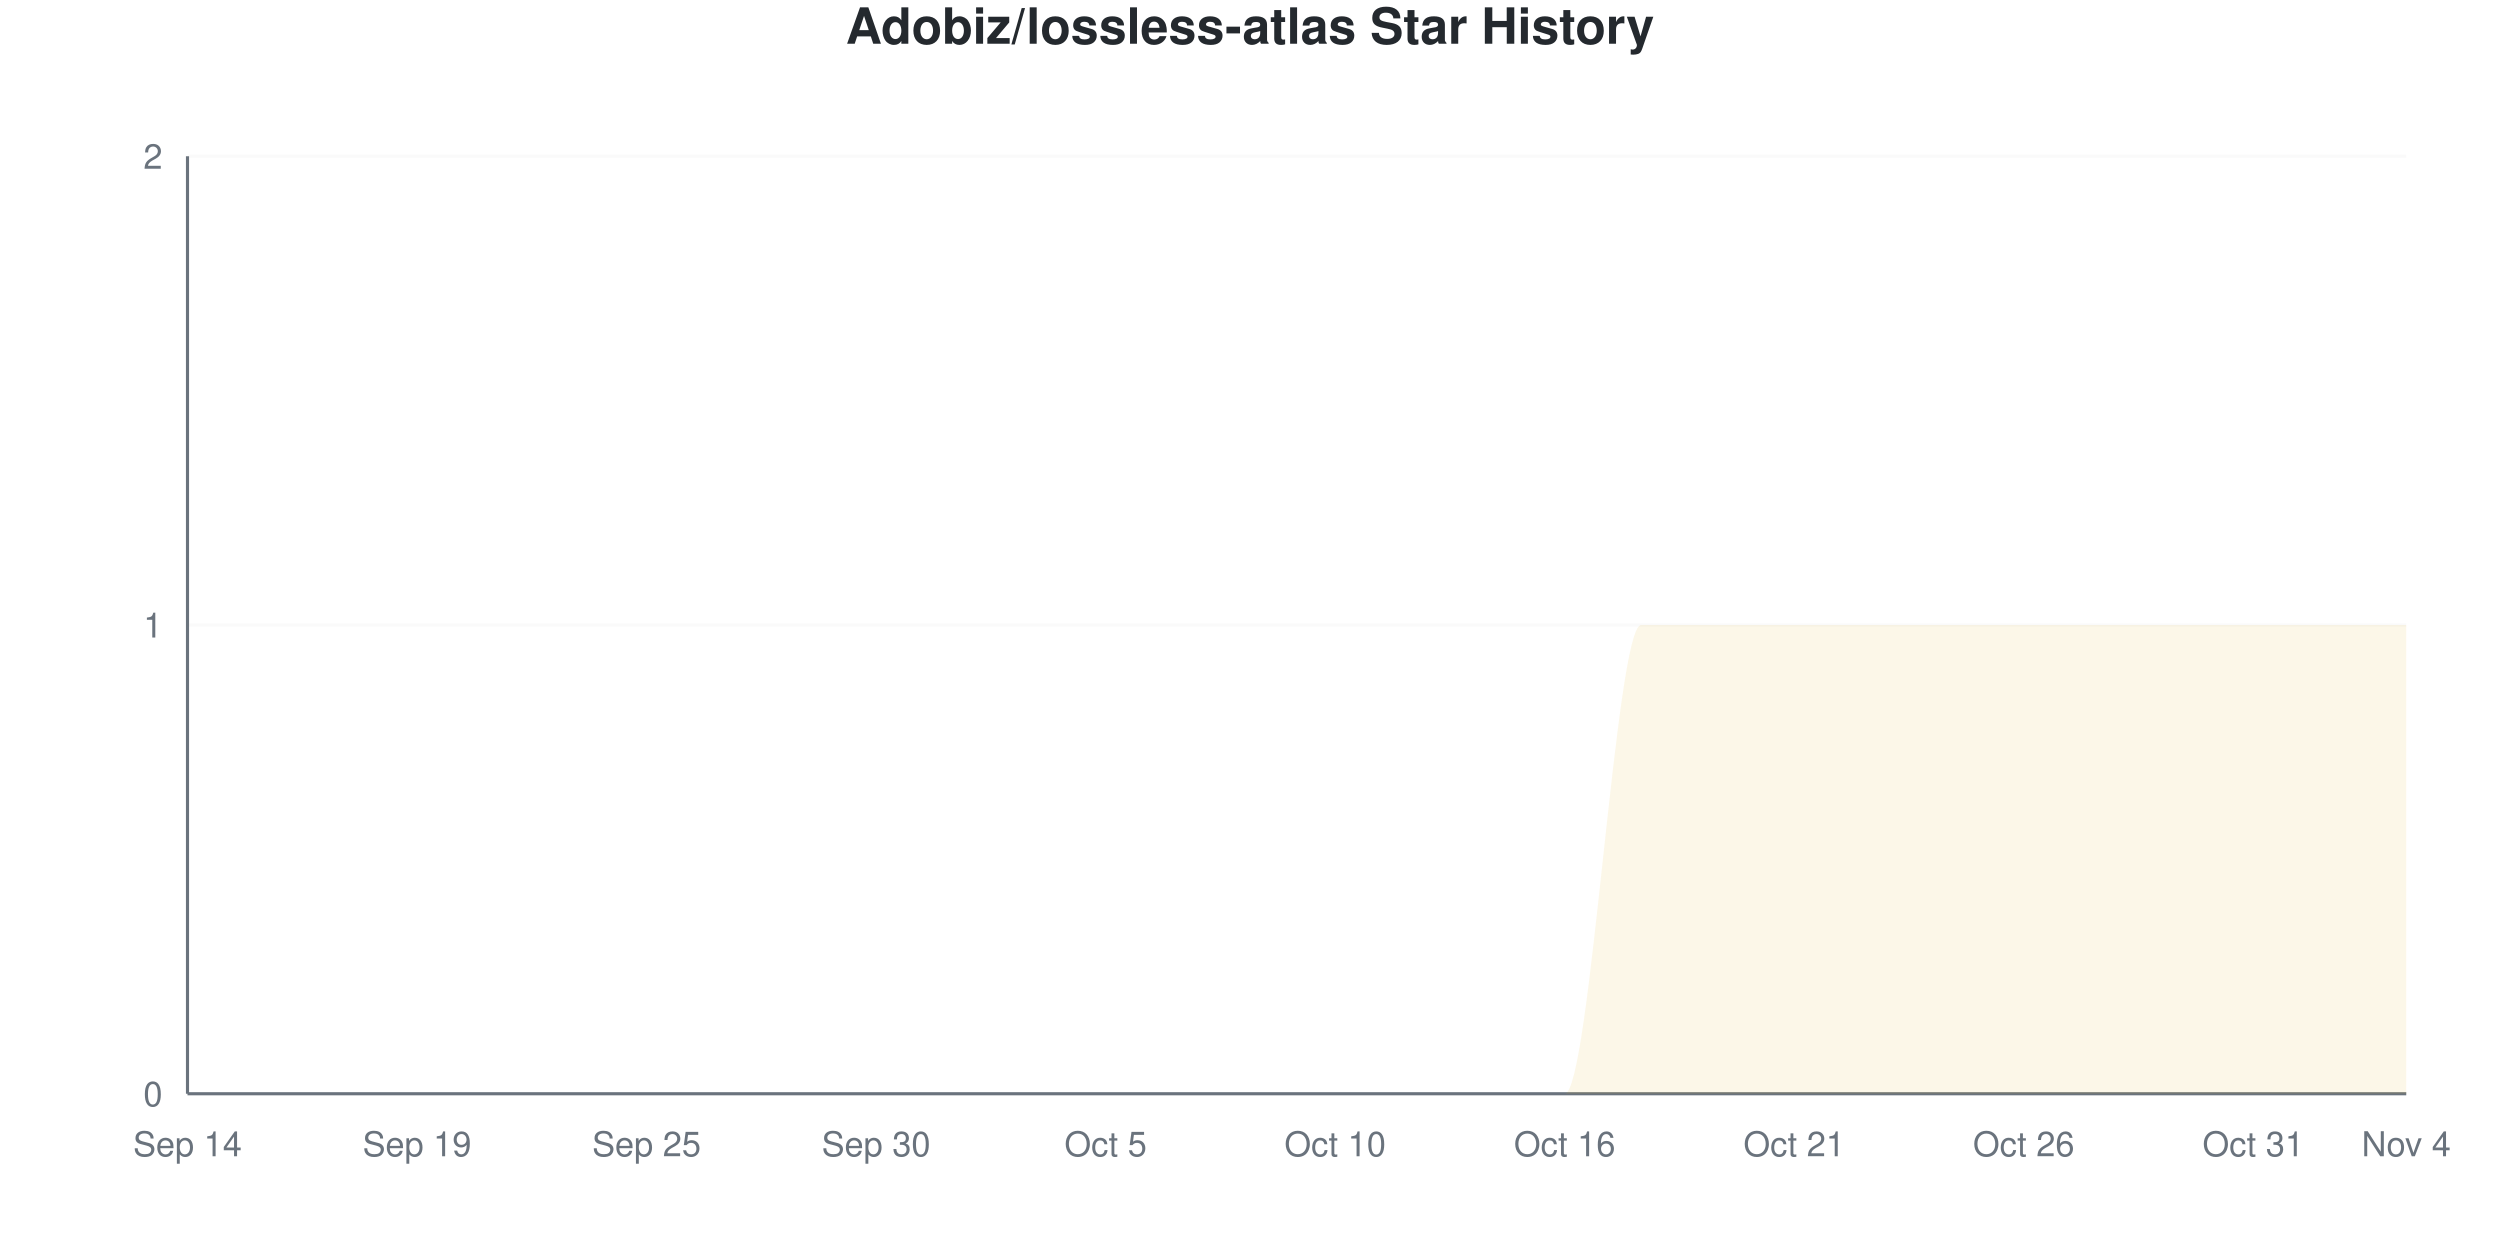
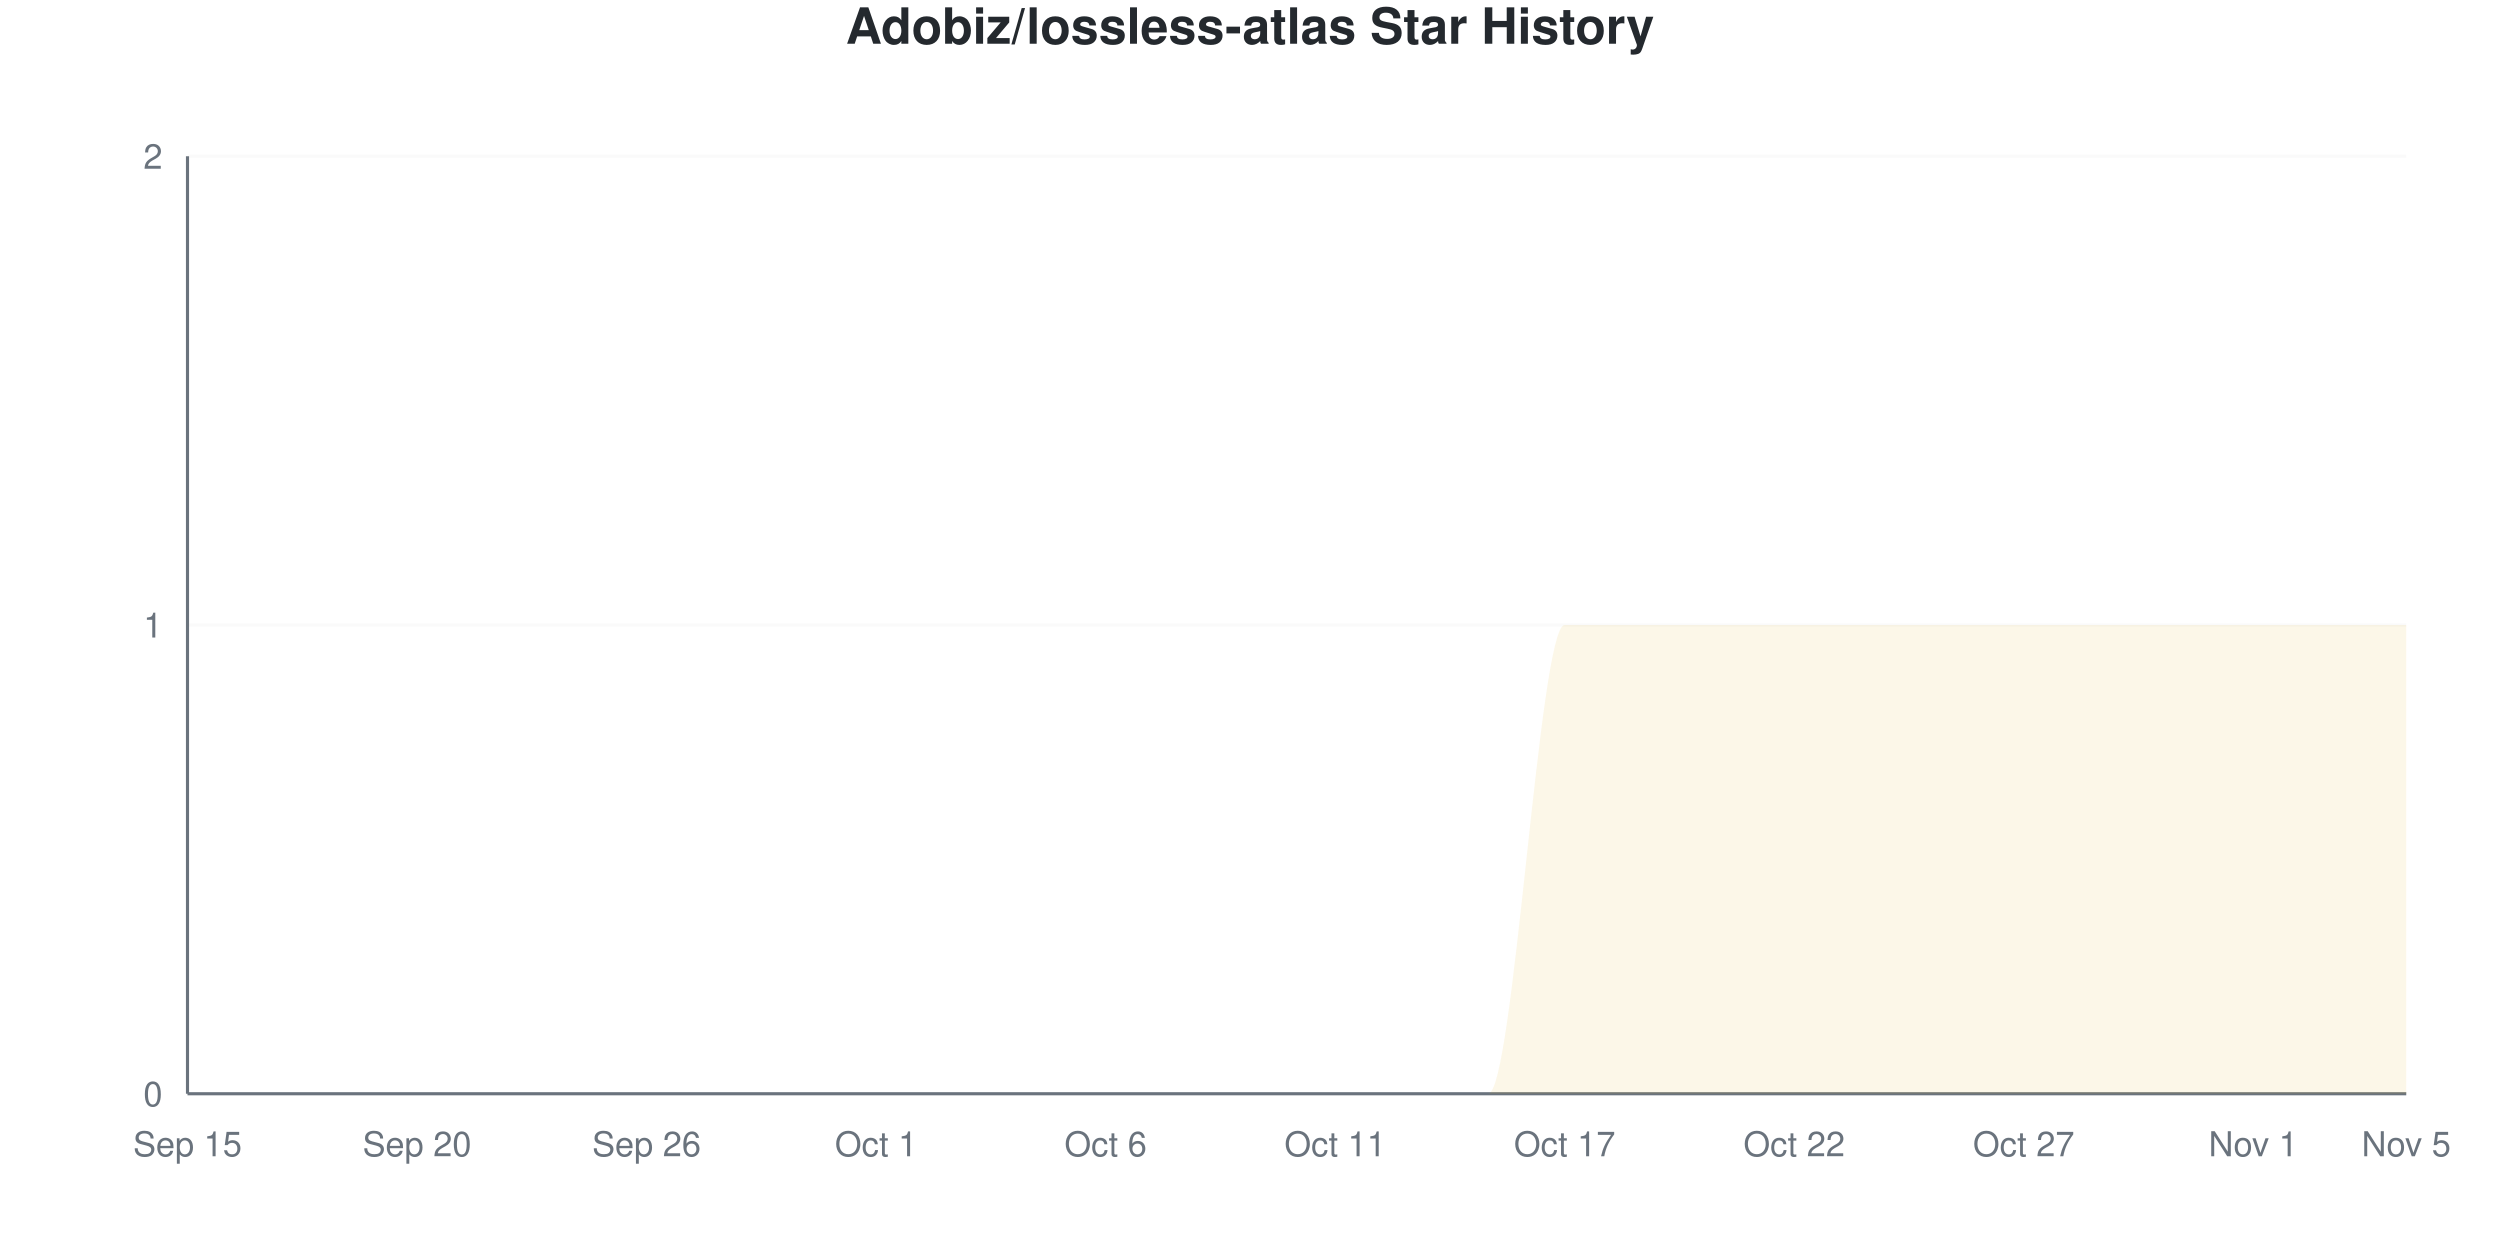
<svg xmlns="http://www.w3.org/2000/svg" viewBox="0 0 800 400" width="800" height="400">
  <style>
    @keyframes drawLine {
      to { stroke-dashoffset: 0; }
    }
    @keyframes fadeInPoint {
      from { opacity: 0; }
      to { opacity: 1; }
    }
    .data-line-0 {
      stroke-dasharray: 1257;
      stroke-dashoffset: 1257;
      animation: drawLine 2s ease-out forwards;
    }
    .data-point {
      opacity: 0;
      animation: fadeInPoint 0.5s ease-out forwards;
    }
    .chart-bg { fill: #fff; }
    .chart-text { fill: #24292e; }
    .chart-muted { fill: #6a737d; }
    .chart-grid { stroke: #eee; }
    .chart-axis { stroke: #6a737d; }
    @media (prefers-color-scheme: dark) {
      .chart-bg { fill: #0d1117; }
      .chart-text { fill: #e6edf3; }
      .chart-muted { fill: #8b949e; }
      .chart-grid { stroke: #21262d; }
      .chart-axis { stroke: #8b949e; }
    }
  </style>
  <rect width="800" height="400" class="chart-bg" />
  <text x="400" y="14" text-anchor="middle" class="chart-text" font-size="16" font-weight="bold" font-family="-apple-system, BlinkMacSystemFont, 'Segoe UI', Helvetica, Arial, sans-serif">Adobiz/lossless-atlas Star History</text>
  <g class="grid">
    <line x1="60" y1="350" x2="770" y2="350" class="chart-grid" stroke-opacity="0.3" />
    <text x="52" y="354" text-anchor="end" class="chart-muted" font-size="11" font-family="-apple-system, BlinkMacSystemFont, 'Segoe UI', Helvetica, Arial, sans-serif">0</text>
    <line x1="60" y1="200" x2="770" y2="200" class="chart-grid" stroke-opacity="0.3" />
    <text x="52" y="204" text-anchor="end" class="chart-muted" font-size="11" font-family="-apple-system, BlinkMacSystemFont, 'Segoe UI', Helvetica, Arial, sans-serif">1</text>
    <line x1="60" y1="50" x2="770" y2="50" class="chart-grid" stroke-opacity="0.3" />
    <text x="52" y="54" text-anchor="end" class="chart-muted" font-size="11" font-family="-apple-system, BlinkMacSystemFont, 'Segoe UI', Helvetica, Arial, sans-serif">2</text>
  </g>
  <g class="milestones">
    
  </g>
  <g class="x-axis">
-     <text x="60" y="370" text-anchor="middle" class="chart-muted" font-size="11" font-family="-apple-system, BlinkMacSystemFont, 'Segoe UI', Helvetica, Arial, sans-serif">Sep 14</text>
-     <text x="133.448" y="370" text-anchor="middle" class="chart-muted" font-size="11" font-family="-apple-system, BlinkMacSystemFont, 'Segoe UI', Helvetica, Arial, sans-serif">Sep 19</text>
-     <text x="206.897" y="370" text-anchor="middle" class="chart-muted" font-size="11" font-family="-apple-system, BlinkMacSystemFont, 'Segoe UI', Helvetica, Arial, sans-serif">Sep 25</text>
-     <text x="280.345" y="370" text-anchor="middle" class="chart-muted" font-size="11" font-family="-apple-system, BlinkMacSystemFont, 'Segoe UI', Helvetica, Arial, sans-serif">Sep 30</text>
-     <text x="353.793" y="370" text-anchor="middle" class="chart-muted" font-size="11" font-family="-apple-system, BlinkMacSystemFont, 'Segoe UI', Helvetica, Arial, sans-serif">Oct 5</text>
-     <text x="427.241" y="370" text-anchor="middle" class="chart-muted" font-size="11" font-family="-apple-system, BlinkMacSystemFont, 'Segoe UI', Helvetica, Arial, sans-serif">Oct 10</text>
-     <text x="500.69" y="370" text-anchor="middle" class="chart-muted" font-size="11" font-family="-apple-system, BlinkMacSystemFont, 'Segoe UI', Helvetica, Arial, sans-serif">Oct 16</text>
-     <text x="574.138" y="370" text-anchor="middle" class="chart-muted" font-size="11" font-family="-apple-system, BlinkMacSystemFont, 'Segoe UI', Helvetica, Arial, sans-serif">Oct 21</text>
-     <text x="647.586" y="370" text-anchor="middle" class="chart-muted" font-size="11" font-family="-apple-system, BlinkMacSystemFont, 'Segoe UI', Helvetica, Arial, sans-serif">Oct 26</text>
-     <text x="721.034" y="370" text-anchor="middle" class="chart-muted" font-size="11" font-family="-apple-system, BlinkMacSystemFont, 'Segoe UI', Helvetica, Arial, sans-serif">Oct 31</text>
-     <text x="770" y="370" text-anchor="middle" class="chart-muted" font-size="11" font-family="-apple-system, BlinkMacSystemFont, 'Segoe UI', Helvetica, Arial, sans-serif">Nov 4</text>
+     <text x="60" y="370" text-anchor="middle" class="chart-muted" font-size="11" font-family="-apple-system, BlinkMacSystemFont, 'Segoe UI', Helvetica, Arial, sans-serif">Sep 15</text>
+     <text x="133.448" y="370" text-anchor="middle" class="chart-muted" font-size="11" font-family="-apple-system, BlinkMacSystemFont, 'Segoe UI', Helvetica, Arial, sans-serif">Sep 20</text>
+     <text x="206.897" y="370" text-anchor="middle" class="chart-muted" font-size="11" font-family="-apple-system, BlinkMacSystemFont, 'Segoe UI', Helvetica, Arial, sans-serif">Sep 26</text>
+     <text x="280.345" y="370" text-anchor="middle" class="chart-muted" font-size="11" font-family="-apple-system, BlinkMacSystemFont, 'Segoe UI', Helvetica, Arial, sans-serif">Oct 1</text>
+     <text x="353.793" y="370" text-anchor="middle" class="chart-muted" font-size="11" font-family="-apple-system, BlinkMacSystemFont, 'Segoe UI', Helvetica, Arial, sans-serif">Oct 6</text>
+     <text x="427.241" y="370" text-anchor="middle" class="chart-muted" font-size="11" font-family="-apple-system, BlinkMacSystemFont, 'Segoe UI', Helvetica, Arial, sans-serif">Oct 11</text>
+     <text x="500.69" y="370" text-anchor="middle" class="chart-muted" font-size="11" font-family="-apple-system, BlinkMacSystemFont, 'Segoe UI', Helvetica, Arial, sans-serif">Oct 17</text>
+     <text x="574.138" y="370" text-anchor="middle" class="chart-muted" font-size="11" font-family="-apple-system, BlinkMacSystemFont, 'Segoe UI', Helvetica, Arial, sans-serif">Oct 22</text>
+     <text x="647.586" y="370" text-anchor="middle" class="chart-muted" font-size="11" font-family="-apple-system, BlinkMacSystemFont, 'Segoe UI', Helvetica, Arial, sans-serif">Oct 27</text>
+     <text x="721.034" y="370" text-anchor="middle" class="chart-muted" font-size="11" font-family="-apple-system, BlinkMacSystemFont, 'Segoe UI', Helvetica, Arial, sans-serif">Nov 1</text>
+     <text x="770" y="370" text-anchor="middle" class="chart-muted" font-size="11" font-family="-apple-system, BlinkMacSystemFont, 'Segoe UI', Helvetica, Arial, sans-serif">Nov 5</text>
  </g>
  <line x1="60" y1="50" x2="60" y2="350" class="chart-axis" stroke-width="1" />
  <line x1="60" y1="350" x2="770" y2="350" class="chart-axis" stroke-width="1" />
-   <path d="M60,350 L60,350 C68.161,350 76.322,350 84.483,350 C92.644,350 100.805,350 108.966,350 C117.126,350 125.287,350 133.448,350 C141.609,350 149.77,350 157.931,350 C166.092,350 174.253,350 182.414,350 C190.575,350 198.736,350 206.897,350 C215.057,350 223.218,350 231.379,350 C239.54,350 247.701,350 255.862,350 C264.023,350 272.184,350 280.345,350 C288.506,350 296.667,350 304.828,350 C312.989,350 321.149,350 329.31,350 C337.471,350 345.632,350 353.793,350 C361.954,350 370.115,350 378.276,350 C386.437,350 394.598,350 402.759,350 C410.92,350 419.08,350 427.241,350 C435.402,350 443.563,350 451.724,350 C459.885,350 468.046,350 476.207,350 C484.368,350 492.529,350 500.69,350 C508.851,350 517.011,200 525.172,200 C533.333,200 541.494,200 549.655,200 C557.816,200 565.977,200 574.138,200 C582.299,200 590.46,200 598.621,200 C606.782,200 614.943,200 623.103,200 C631.264,200 639.425,200 647.586,200 C655.747,200 663.908,200 672.069,200 C680.23,200 688.391,200 696.552,200 C704.713,200 712.874,200 721.034,200 C729.195,200 737.356,200 745.517,200 C753.678,200 761.839,200 770,200 L770,350 L60,350 Z" fill="#dfb317" fill-opacity="0.1" />
-   <path d="M60,350 L60,350 C68.161,350 76.322,350 84.483,350 C92.644,350 100.805,350 108.966,350 C117.126,350 125.287,350 133.448,350 C141.609,350 149.77,350 157.931,350 C166.092,350 174.253,350 182.414,350 C190.575,350 198.736,350 206.897,350 C215.057,350 223.218,350 231.379,350 C239.54,350 247.701,350 255.862,350 C264.023,350 272.184,350 280.345,350 C288.506,350 296.667,350 304.828,350 C312.989,350 321.149,350 329.31,350 C337.471,350 345.632,350 353.793,350 C361.954,350 370.115,350 378.276,350 C386.437,350 394.598,350 402.759,350 C410.92,350 419.08,350 427.241,350 C435.402,350 443.563,350 451.724,350 C459.885,350 468.046,350 476.207,350 C484.368,350 492.529,350 500.69,350 C508.851,350 517.011,200 525.172,200 C533.333,200 541.494,200 549.655,200 C557.816,200 565.977,200 574.138,200 C582.299,200 590.46,200 598.621,200 C606.782,200 614.943,200 623.103,200 C631.264,200 639.425,200 647.586,200 C655.747,200 663.908,200 672.069,200 C680.23,200 688.391,200 696.552,200 C704.713,200 712.874,200 721.034,200 C729.195,200 737.356,200 745.517,200 C753.678,200 761.839,200 770,200" fill="none" stroke="#dfb317" stroke-width="2.5" class="data-line-0" />
+   <path d="M60,350 L60,350 C68.161,350 76.322,350 84.483,350 C92.644,350 100.805,350 108.966,350 C117.126,350 125.287,350 133.448,350 C141.609,350 149.77,350 157.931,350 C166.092,350 174.253,350 182.414,350 C190.575,350 198.736,350 206.897,350 C215.057,350 223.218,350 231.379,350 C239.54,350 247.701,350 255.862,350 C264.023,350 272.184,350 280.345,350 C288.506,350 296.667,350 304.828,350 C312.989,350 321.149,350 329.31,350 C337.471,350 345.632,350 353.793,350 C361.954,350 370.115,350 378.276,350 C386.437,350 394.598,350 402.759,350 C410.92,350 419.08,350 427.241,350 C435.402,350 443.563,350 451.724,350 C459.885,350 468.046,350 476.207,350 C484.368,350 492.529,200 500.69,200 C508.851,200 517.011,200 525.172,200 C533.333,200 541.494,200 549.655,200 C557.816,200 565.977,200 574.138,200 C582.299,200 590.46,200 598.621,200 C606.782,200 614.943,200 623.103,200 C631.264,200 639.425,200 647.586,200 C655.747,200 663.908,200 672.069,200 C680.23,200 688.391,200 696.552,200 C704.713,200 712.874,200 721.034,200 C729.195,200 737.356,200 745.517,200 C753.678,200 761.839,200 770,200 L770,350 L60,350 Z" fill="#dfb317" fill-opacity="0.1" />
+   <path d="M60,350 L60,350 C68.161,350 76.322,350 84.483,350 C92.644,350 100.805,350 108.966,350 C117.126,350 125.287,350 133.448,350 C141.609,350 149.77,350 157.931,350 C166.092,350 174.253,350 182.414,350 C190.575,350 198.736,350 206.897,350 C215.057,350 223.218,350 231.379,350 C239.54,350 247.701,350 255.862,350 C264.023,350 272.184,350 280.345,350 C288.506,350 296.667,350 304.828,350 C312.989,350 321.149,350 329.31,350 C337.471,350 345.632,350 353.793,350 C361.954,350 370.115,350 378.276,350 C386.437,350 394.598,350 402.759,350 C410.92,350 419.08,350 427.241,350 C435.402,350 443.563,350 451.724,350 C459.885,350 468.046,350 476.207,350 C484.368,350 492.529,200 500.69,200 C508.851,200 517.011,200 525.172,200 C533.333,200 541.494,200 549.655,200 C557.816,200 565.977,200 574.138,200 C582.299,200 590.46,200 598.621,200 C606.782,200 614.943,200 623.103,200 C631.264,200 639.425,200 647.586,200 C655.747,200 663.908,200 672.069,200 C680.23,200 688.391,200 696.552,200 C704.713,200 712.874,200 721.034,200 C729.195,200 737.356,200 745.517,200 C753.678,200 761.839,200 770,200" fill="none" stroke="#dfb317" stroke-width="2.5" class="data-line-0" />
  <g class="points">
    <circle cx="60" cy="350" r="4" fill="#dfb317" class="data-point" style="animation-delay: 1.50s" />
    <circle cx="84.483" cy="350" r="4" fill="#dfb317" class="data-point" style="animation-delay: 1.55s" />
    <circle cx="108.966" cy="350" r="4" fill="#dfb317" class="data-point" style="animation-delay: 1.60s" />
    <circle cx="133.448" cy="350" r="4" fill="#dfb317" class="data-point" style="animation-delay: 1.65s" />
    <circle cx="157.931" cy="350" r="4" fill="#dfb317" class="data-point" style="animation-delay: 1.70s" />
    <circle cx="182.414" cy="350" r="4" fill="#dfb317" class="data-point" style="animation-delay: 1.75s" />
    <circle cx="206.897" cy="350" r="4" fill="#dfb317" class="data-point" style="animation-delay: 1.80s" />
    <circle cx="231.379" cy="350" r="4" fill="#dfb317" class="data-point" style="animation-delay: 1.85s" />
    <circle cx="255.862" cy="350" r="4" fill="#dfb317" class="data-point" style="animation-delay: 1.90s" />
    <circle cx="280.345" cy="350" r="4" fill="#dfb317" class="data-point" style="animation-delay: 1.95s" />
    <circle cx="304.828" cy="350" r="4" fill="#dfb317" class="data-point" style="animation-delay: 2.00s" />
    <circle cx="329.31" cy="350" r="4" fill="#dfb317" class="data-point" style="animation-delay: 2.05s" />
    <circle cx="353.793" cy="350" r="4" fill="#dfb317" class="data-point" style="animation-delay: 2.10s" />
    <circle cx="378.276" cy="350" r="4" fill="#dfb317" class="data-point" style="animation-delay: 2.15s" />
    <circle cx="402.759" cy="350" r="4" fill="#dfb317" class="data-point" style="animation-delay: 2.20s" />
    <circle cx="427.241" cy="350" r="4" fill="#dfb317" class="data-point" style="animation-delay: 2.25s" />
    <circle cx="451.724" cy="350" r="4" fill="#dfb317" class="data-point" style="animation-delay: 2.30s" />
    <circle cx="476.207" cy="350" r="4" fill="#dfb317" class="data-point" style="animation-delay: 2.35s" />
-     <circle cx="500.69" cy="350" r="4" fill="#dfb317" class="data-point" style="animation-delay: 2.40s" />
+     <circle cx="500.69" cy="200" r="4" fill="#dfb317" class="data-point" style="animation-delay: 2.40s" />
    <circle cx="525.172" cy="200" r="4" fill="#dfb317" class="data-point" style="animation-delay: 2.45s" />
    <circle cx="549.655" cy="200" r="4" fill="#dfb317" class="data-point" style="animation-delay: 2.50s" />
    <circle cx="574.138" cy="200" r="4" fill="#dfb317" class="data-point" style="animation-delay: 2.55s" />
    <circle cx="598.621" cy="200" r="4" fill="#dfb317" class="data-point" style="animation-delay: 2.60s" />
    <circle cx="623.103" cy="200" r="4" fill="#dfb317" class="data-point" style="animation-delay: 2.65s" />
    <circle cx="647.586" cy="200" r="4" fill="#dfb317" class="data-point" style="animation-delay: 2.70s" />
    <circle cx="672.069" cy="200" r="4" fill="#dfb317" class="data-point" style="animation-delay: 2.75s" />
    <circle cx="696.552" cy="200" r="4" fill="#dfb317" class="data-point" style="animation-delay: 2.80s" />
    <circle cx="721.034" cy="200" r="4" fill="#dfb317" class="data-point" style="animation-delay: 2.85s" />
    <circle cx="745.517" cy="200" r="4" fill="#dfb317" class="data-point" style="animation-delay: 2.90s" />
    <circle cx="770" cy="200" r="4" fill="#dfb317" class="data-point" style="animation-delay: 2.95s" />
  </g>
</svg>
